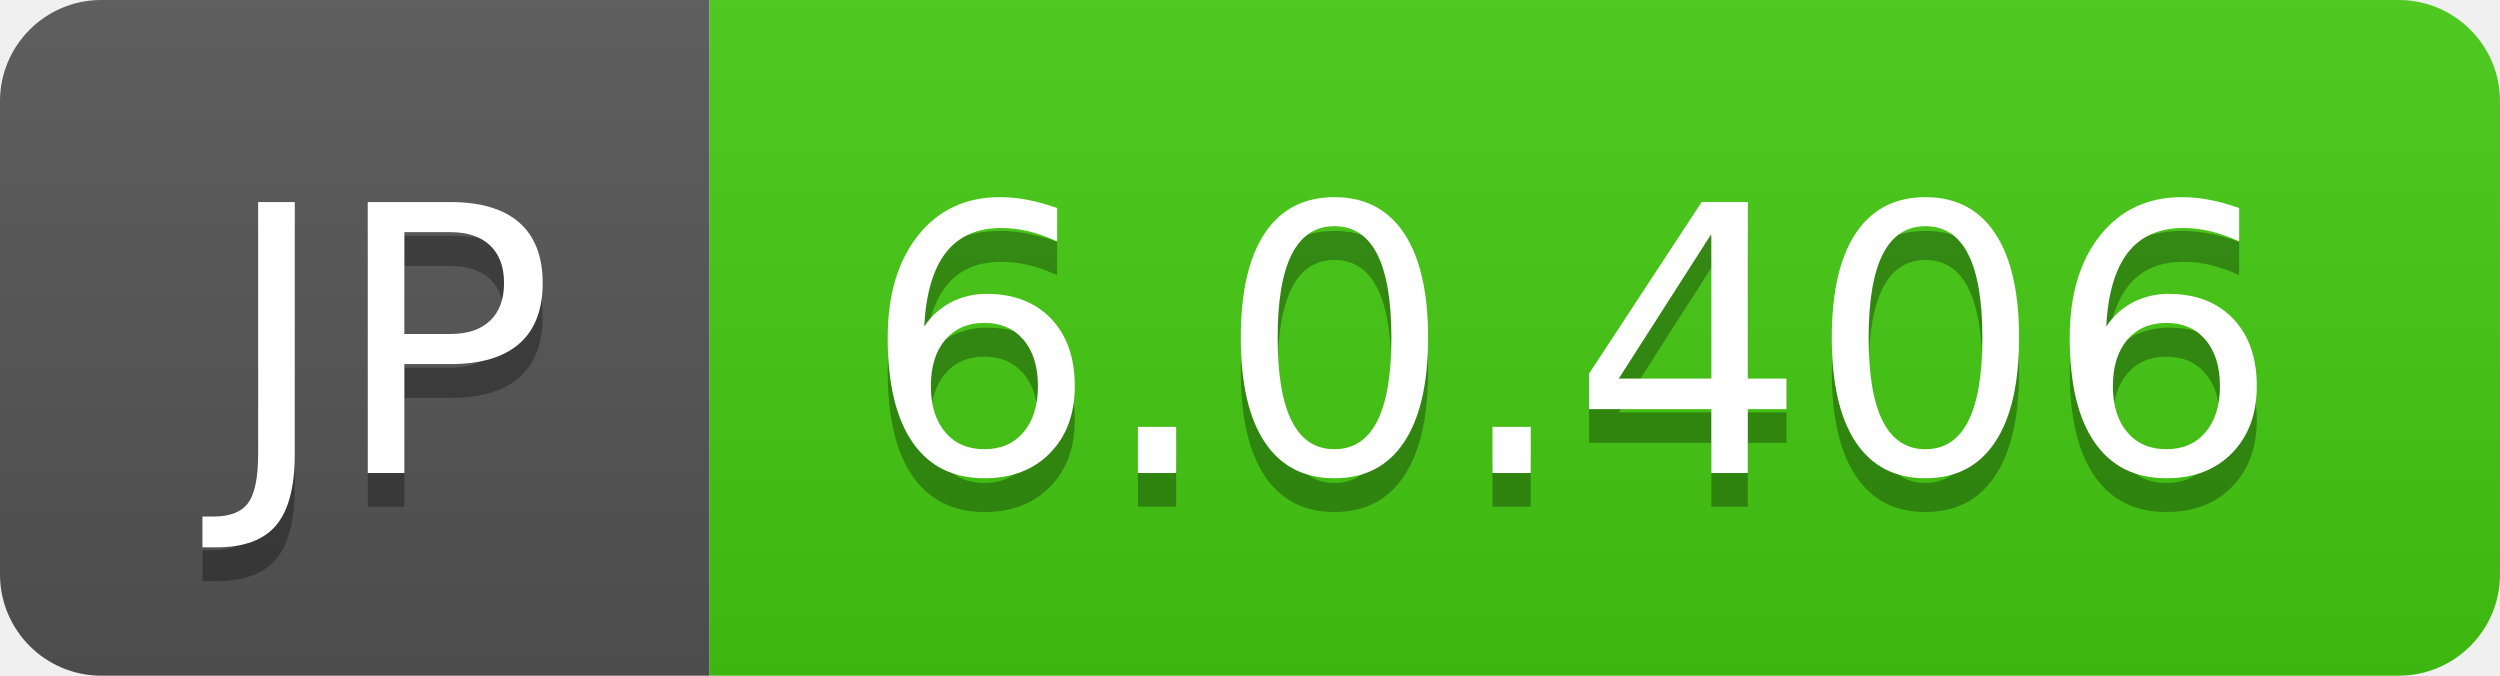
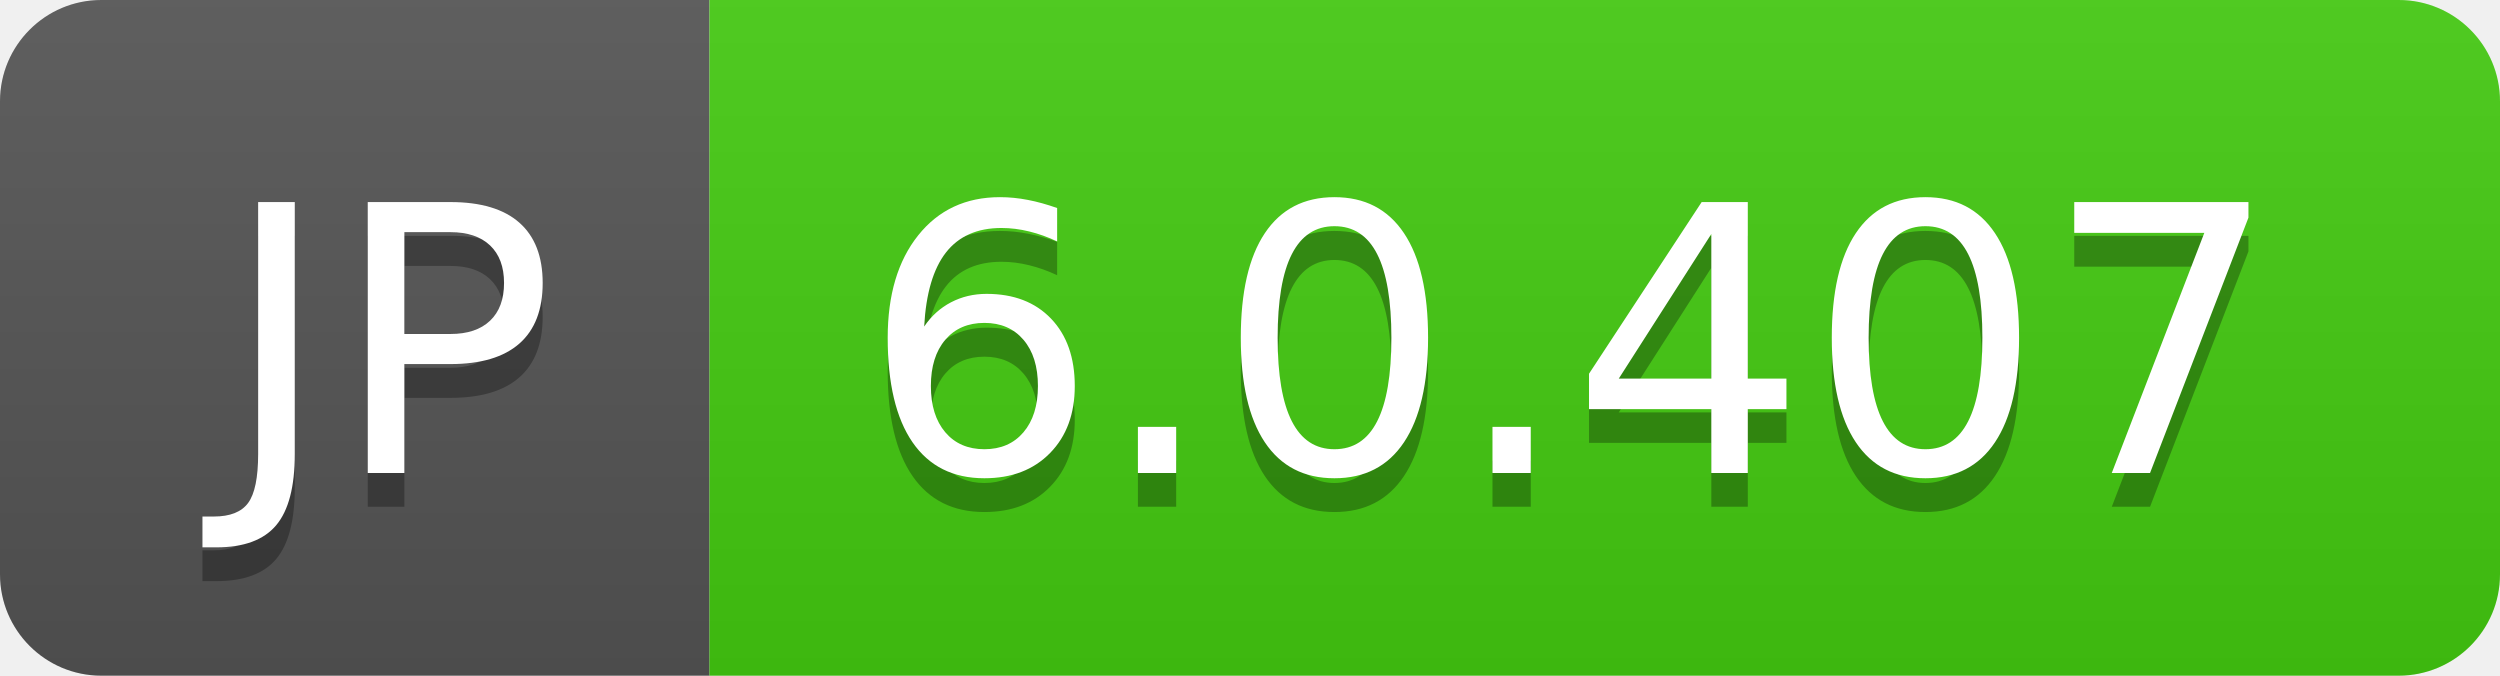
- <svg xmlns="http://www.w3.org/2000/svg" width="74" height="20" role="img" aria-label="JP: 6.0.406">
+ <svg xmlns="http://www.w3.org/2000/svg" width="74" height="20" role="img" aria-label="JP: 6.0.407">
  <linearGradient id="s" x2="0" y2="100%">
    <stop offset="0" stop-color="#bbb" stop-opacity=".1" />
    <stop offset="1" stop-opacity=".1" />
  </linearGradient>
  <clipPath id="r">
    <rect width="74" height="20" rx="3" fill="#fff" />
  </clipPath>
  <g clip-path="url(#r)">
    <rect width="21" height="20" fill="#555" />
    <rect x="21" width="53" height="20" fill="#4c1" />
    <rect width="74" height="20" fill="url(#s)" />
  </g>
  <g fill="#fff" text-anchor="middle" font-family="Verdana,Geneva,DejaVu Sans,sans-serif" text-rendering="geometricPrecision" font-size="110">
    <text aria-hidden="true" x="115" y="150" fill="#010101" fill-opacity=".3" transform="scale(.1)" textLength="110">JP</text>
    <text x="115" y="140" transform="scale(.1)" fill="#fff" textLength="110">JP</text>
-     <text aria-hidden="true" x="465" y="150" fill="#010101" fill-opacity=".3" transform="scale(.1)" textLength="430">6.0.406</text>
-     <text x="465" y="140" transform="scale(.1)" fill="#fff" textLength="430">6.0.406</text>
+     <text aria-hidden="true" x="465" y="150" fill="#010101" fill-opacity=".3" transform="scale(.1)" textLength="430">6.0.407</text>
+     <text x="465" y="140" transform="scale(.1)" fill="#fff" textLength="430">6.0.407</text>
  </g>
</svg>
